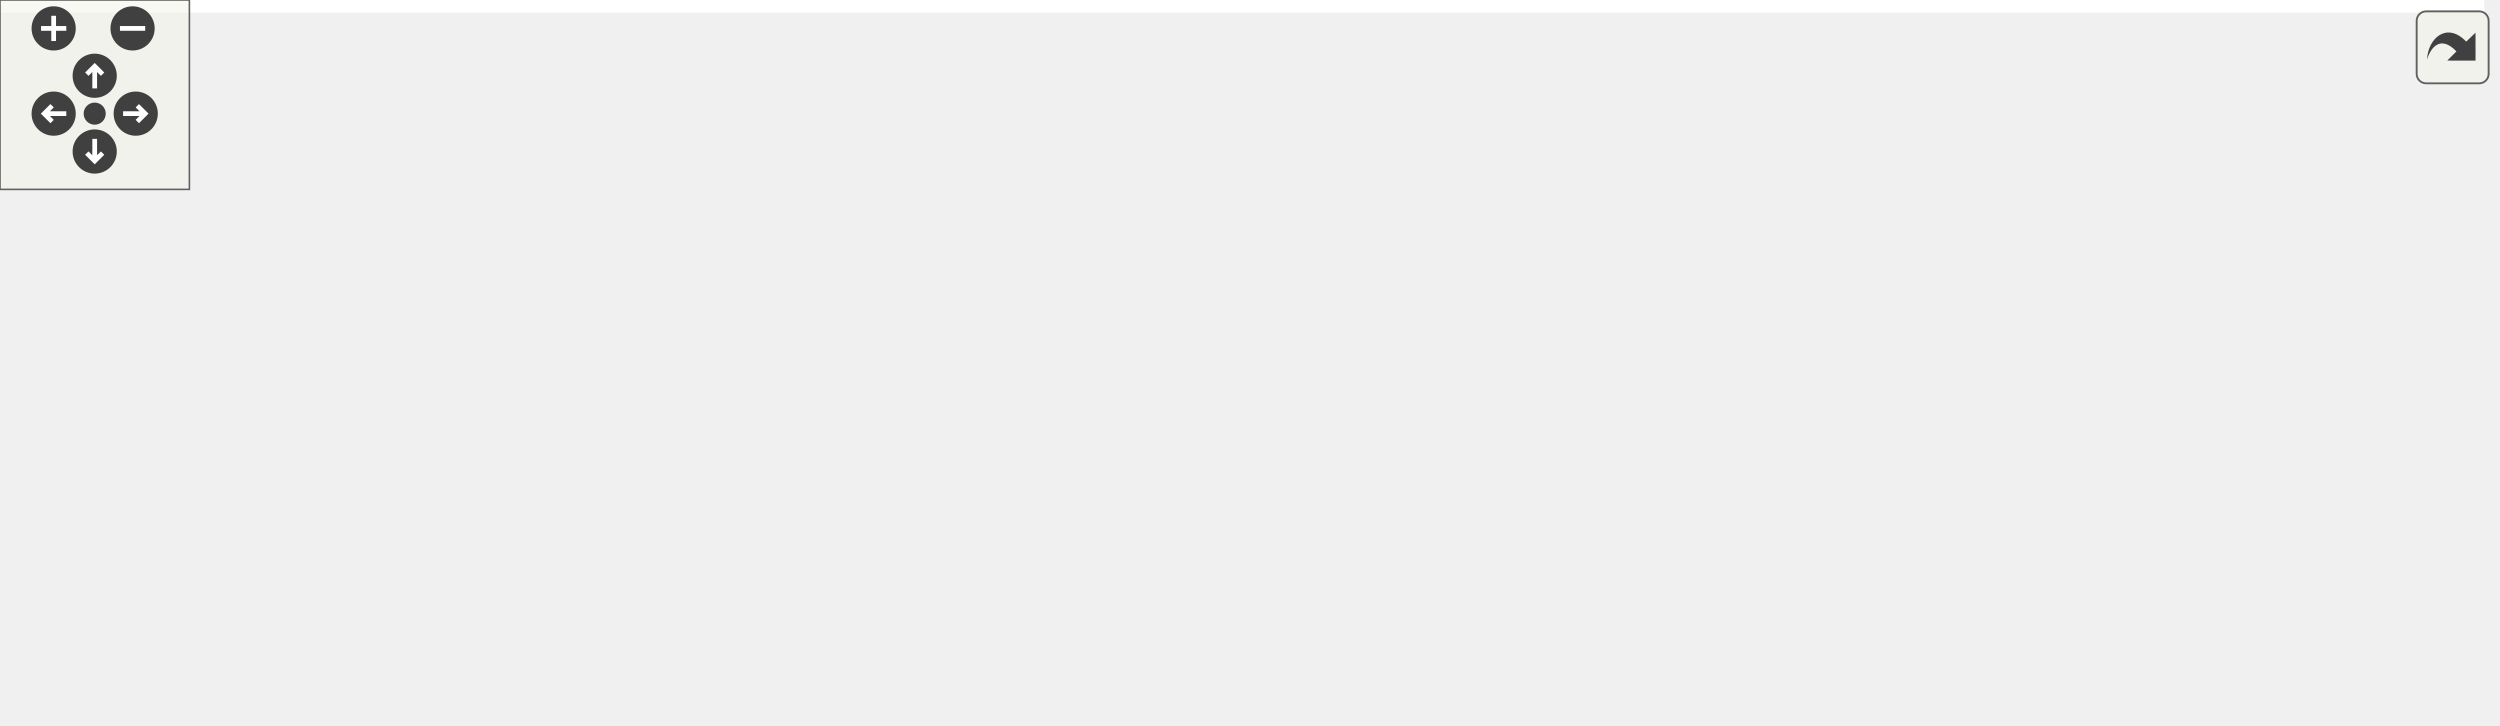
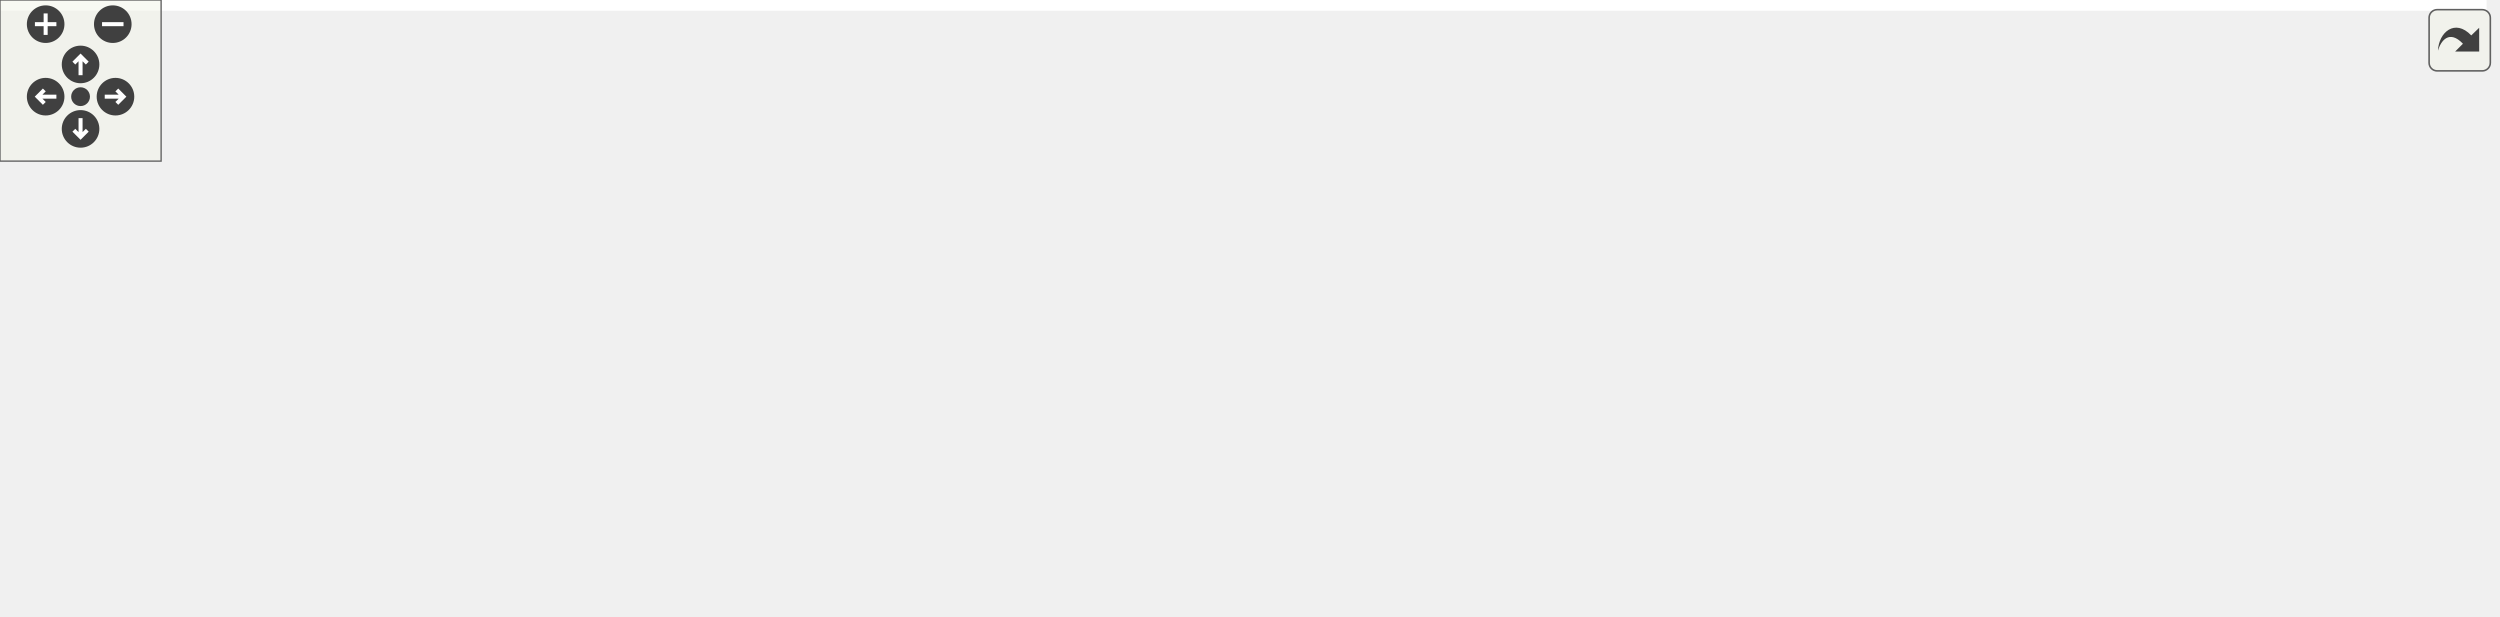
<svg xmlns="http://www.w3.org/2000/svg" xmlns:xlink="http://www.w3.org/1999/xlink" id="main" version="1.1" xml:space="preserve">
  <style type="text/css">
.edge:hover path { stroke: red; }
.edge:hover polygon { stroke: red; fill: red; }
</style>
  <defs>
    <circle id="rim" cx="0" cy="0" r="7" />
    <circle id="rim2" cx="0" cy="0" r="3.5" />
    <g id="zoomPlus">
      <use xlink:href="#rim" fill="#404040">
        <set attributeName="fill" to="#808080" begin="zoomplus.mouseover" end="zoomplus.mouseout" />
      </use>
      <path d="M-4,0h8M0,-4v8" fill="none" stroke="white" stroke-width="1.5" pointer-events="none" />
    </g>
    <g id="zoomMin">
      <use xlink:href="#rim" fill="#404040">
        <set attributeName="fill" to="#808080" begin="zoomminus.mouseover" end="zoomminus.mouseout" />
      </use>
      <path d="M-4,0h8" fill="none" stroke="white" stroke-width="1.5" pointer-events="none" />
    </g>
    <g id="dirArrow">
      <path fill="none" stroke="white" stroke-width="1.5" d="M0,-3.0v7 M-2.5,-0.5L0,-3.0L2.5,-0.5" />
    </g>
    <g id="resetDef">
      <use xlink:href="#rim2" fill="#404040">
        <set attributeName="fill" to="#808080" begin="reset.mouseover" end="reset.mouseout" />
      </use>
    </g>
  </defs>
  <svg id="graph" class="graph">
    <g id="viewport">
-       <polygon fill="white" stroke="transparent" points="-4,4 -4,-169 787,-169 787,4 -4,4" />
+       <polygon fill="white" stroke="transparent" points="-4,4 -4,-169 926,-169 926,4 -4,4" />
      <g id="node1" class="node">
        <g id="a_node1">
          <a xlink:title=" ">
-             <polygon fill="#bfbfbf" stroke="black" points="363.5,-134.5 363.5,-164.5 477.5,-164.5 477.5,-134.5 363.5,-134.5" />
-             <text text-anchor="start" x="371.5" y="-152.5" font-family="Helvetica,sans-Serif" font-size="10.00">include/fcarouge/eigen</text>
-             <text text-anchor="middle" x="420.5" y="-141.5" font-family="Helvetica,sans-Serif" font-size="10.00">/internal/support.hpp</text>
+             <polygon fill="#bfbfbf" stroke="black" points="442.5,-134.5 442.5,-164.5 556.5,-164.5 556.5,-134.5 442.5,-134.5" />
+             <text text-anchor="start" x="450.5" y="-152.5" font-family="Helvetica,sans-Serif" font-size="10.00">include/fcarouge/eigen</text>
+             <text text-anchor="middle" x="499.5" y="-141.5" font-family="Helvetica,sans-Serif" font-size="10.00">/internal/support.hpp</text>
          </a>
        </g>
      </g>
      <g id="node2" class="node">
        <g id="a_node2">
          <a xlink:href="eigen_2kalman_8hpp.xhtml" target="_top" xlink:title="Kalman operation for Eigen 3 types.">
-             <polygon fill="white" stroke="black" points="363.5,-67.5 363.5,-97.5 477.5,-97.5 477.5,-67.5 363.5,-67.5" />
-             <text text-anchor="start" x="371.5" y="-85.5" font-family="Helvetica,sans-Serif" font-size="10.00">include/fcarouge/eigen</text>
-             <text text-anchor="middle" x="420.5" y="-74.5" font-family="Helvetica,sans-Serif" font-size="10.00">/kalman.hpp</text>
+             <polygon fill="white" stroke="black" points="442.5,-67.5 442.5,-97.5 556.5,-97.5 556.5,-67.5 442.5,-67.5" />
+             <text text-anchor="start" x="450.5" y="-85.5" font-family="Helvetica,sans-Serif" font-size="10.00">include/fcarouge/eigen</text>
+             <text text-anchor="middle" x="499.5" y="-74.5" font-family="Helvetica,sans-Serif" font-size="10.00">/kalman.hpp</text>
          </a>
        </g>
      </g>
      <g id="edge1" class="edge">
-         <path fill="none" stroke="midnightblue" d="M420.5,-124.11C420.5,-115.15 420.5,-105.32 420.5,-97.58" />
-         <polygon fill="midnightblue" stroke="midnightblue" points="417,-124.4 420.5,-134.4 424,-124.4 417,-124.4" />
+         <path fill="none" stroke="midnightblue" d="M499.5,-124.11C499.5,-115.15 499.5,-105.32 499.5,-97.58" />
+         <polygon fill="midnightblue" stroke="midnightblue" points="496,-124.4 499.5,-134.4 503,-124.4 496,-124.4" />
      </g>
      <g id="node3" class="node">
        <g id="a_node3">
          <a xlink:href="ekf__4x1x0__ardupilot__soaring_8cpp.xhtml" target="_top" xlink:title=" ">
            <polygon fill="white" stroke="black" points="0,-0.5 0,-30.5 137,-30.5 137,-0.5 0,-0.5" />
            <text text-anchor="start" x="8" y="-18.5" font-family="Helvetica,sans-Serif" font-size="10.00">sample/ekf_4x1x0_ardupilot</text>
            <text text-anchor="middle" x="68.5" y="-7.5" font-family="Helvetica,sans-Serif" font-size="10.00">_soaring.cpp</text>
          </a>
        </g>
      </g>
      <g id="edge2" class="edge">
-         <path fill="none" stroke="midnightblue" d="M353.24,-69.13C297.77,-58.93 217.02,-44.05 146.5,-31 143.52,-30.45 140.48,-29.88 137.4,-29.31" />
-         <polygon fill="midnightblue" stroke="midnightblue" points="352.83,-72.62 363.29,-70.98 354.09,-65.73 352.83,-72.62" />
+         <path fill="none" stroke="midnightblue" d="M432.05,-72.7C360.92,-63.22 245.63,-47.3 146.5,-31 143.51,-30.51 140.46,-29.99 137.38,-29.46" />
+         <polygon fill="midnightblue" stroke="midnightblue" points="431.85,-76.21 442.22,-74.05 432.77,-69.27 431.85,-76.21" />
      </g>
      <g id="node4" class="node">
        <g id="a_node4">
          <a xlink:href="kf__2x1x1__rocket__altitude_8cpp.xhtml" target="_top" xlink:title=" ">
            <polygon fill="white" stroke="black" points="155.5,-0.5 155.5,-30.5 277.5,-30.5 277.5,-0.5 155.5,-0.5" />
            <text text-anchor="start" x="163.5" y="-18.5" font-family="Helvetica,sans-Serif" font-size="10.00">sample/kf_2x1x1_rocket</text>
            <text text-anchor="middle" x="216.5" y="-7.5" font-family="Helvetica,sans-Serif" font-size="10.00">_altitude.cpp</text>
          </a>
        </g>
      </g>
      <g id="edge3" class="edge">
-         <path fill="none" stroke="midnightblue" d="M366.54,-64.31C333.54,-53.79 291.84,-40.51 260.79,-30.61" />
-         <polygon fill="midnightblue" stroke="midnightblue" points="365.9,-67.77 376.49,-67.48 368.02,-61.11 365.9,-67.77" />
+         <path fill="none" stroke="midnightblue" d="M432.45,-66.1C385.48,-55.31 323.2,-41.01 277.6,-30.53" />
+         <polygon fill="midnightblue" stroke="midnightblue" points="431.7,-69.52 442.23,-68.35 433.27,-62.7 431.7,-69.52" />
      </g>
      <g id="node5" class="node">
        <g id="a_node5">
          <a xlink:href="kf__6x2x0__vehicle__location_8cpp.xhtml" target="_top" xlink:title=" ">
            <polygon fill="white" stroke="black" points="296,-0.5 296,-30.5 421,-30.5 421,-0.5 296,-0.5" />
            <text text-anchor="start" x="304" y="-18.5" font-family="Helvetica,sans-Serif" font-size="10.00">sample/kf_6x2x0_vehicle</text>
            <text text-anchor="middle" x="358.5" y="-7.5" font-family="Helvetica,sans-Serif" font-size="10.00">_location.cpp</text>
          </a>
        </g>
      </g>
      <g id="edge4" class="edge">
-         <path fill="none" stroke="midnightblue" d="M400.02,-60.02C390.78,-50.34 380.13,-39.17 371.93,-30.58" />
-         <polygon fill="midnightblue" stroke="midnightblue" points="397.61,-62.58 407.05,-67.4 402.68,-57.74 397.61,-62.58" />
+         <path fill="none" stroke="midnightblue" d="M459.65,-63.13C437.25,-52.8 409.72,-40.11 389.04,-30.58" />
+         <polygon fill="midnightblue" stroke="midnightblue" points="458.36,-66.39 468.91,-67.4 461.29,-60.03 458.36,-66.39" />
      </g>
      <g id="node6" class="node">
        <g id="a_node6">
-           <a xlink:href="eigen__f_8cpp.xhtml" target="_top" xlink:title=" ">
-             <polygon fill="white" stroke="black" points="439.5,-6 439.5,-25 525.5,-25 525.5,-6 439.5,-6" />
-             <text text-anchor="middle" x="482.5" y="-13" font-family="Helvetica,sans-Serif" font-size="10.00">test/eigen_f.cpp</text>
+           <a xlink:href="kf__8x4x0__deep__sort__bounding__box_8cpp.xhtml" target="_top" xlink:title=" ">
+             <polygon fill="white" stroke="black" points="439,-0.5 439,-30.5 560,-30.5 560,-0.5 439,-0.5" />
+             <text text-anchor="start" x="447" y="-18.5" font-family="Helvetica,sans-Serif" font-size="10.00">sample/kf_8x4x0_deep</text>
+             <text text-anchor="middle" x="499.5" y="-7.5" font-family="Helvetica,sans-Serif" font-size="10.00">_sort_bounding_box.cpp</text>
          </a>
        </g>
      </g>
      <g id="edge5" class="edge">
-         <path fill="none" stroke="midnightblue" d="M441.01,-60C452.33,-48.13 465.76,-34.05 474.21,-25.19" />
-         <polygon fill="midnightblue" stroke="midnightblue" points="438.32,-57.74 433.95,-67.4 443.39,-62.58 438.32,-57.74" />
+         <path fill="none" stroke="midnightblue" d="M499.5,-57.11C499.5,-48.15 499.5,-38.32 499.5,-30.58" />
+         <polygon fill="midnightblue" stroke="midnightblue" points="496,-57.4 499.5,-67.4 503,-57.4 496,-57.4" />
      </g>
      <g id="node7" class="node">
        <g id="a_node7">
-           <a xlink:href="eigen__h_8cpp.xhtml" target="_top" xlink:title=" ">
-             <polygon fill="white" stroke="black" points="543.5,-6 543.5,-25 631.5,-25 631.5,-6 543.5,-6" />
-             <text text-anchor="middle" x="587.5" y="-13" font-family="Helvetica,sans-Serif" font-size="10.00">test/eigen_h.cpp</text>
+           <a xlink:href="eigen__f_8cpp.xhtml" target="_top" xlink:title=" ">
+             <polygon fill="white" stroke="black" points="578.5,-6 578.5,-25 664.5,-25 664.5,-6 578.5,-6" />
+             <text text-anchor="middle" x="621.5" y="-13" font-family="Helvetica,sans-Serif" font-size="10.00">test/eigen_f.cpp</text>
          </a>
        </g>
      </g>
      <g id="edge6" class="edge">
-         <path fill="none" stroke="midnightblue" d="M466.43,-63.62C498.76,-51.04 540.57,-34.77 565.64,-25.01" />
-         <polygon fill="midnightblue" stroke="midnightblue" points="464.79,-60.51 456.74,-67.4 467.33,-67.03 464.79,-60.51" />
+         <path fill="none" stroke="midnightblue" d="M534.9,-62.64C558.24,-50.2 587.69,-34.51 605.53,-25.01" />
+         <polygon fill="midnightblue" stroke="midnightblue" points="533.15,-59.6 525.97,-67.4 536.44,-65.78 533.15,-59.6" />
      </g>
      <g id="node8" class="node">
        <g id="a_node8">
-           <a xlink:href="eigen__initialization_8cpp.xhtml" target="_top" xlink:title=" ">
-             <polygon fill="white" stroke="black" points="650,-6 650,-25 783,-25 783,-6 650,-6" />
-             <text text-anchor="middle" x="716.5" y="-13" font-family="Helvetica,sans-Serif" font-size="10.00">test/eigen_initialization.cpp</text>
+           <a xlink:href="eigen__h_8cpp.xhtml" target="_top" xlink:title=" ">
+             <polygon fill="white" stroke="black" points="682.5,-6 682.5,-25 770.5,-25 770.5,-6 682.5,-6" />
+             <text text-anchor="middle" x="726.5" y="-13" font-family="Helvetica,sans-Serif" font-size="10.00">test/eigen_h.cpp</text>
          </a>
        </g>
      </g>
      <g id="edge7" class="edge">
-         <path fill="none" stroke="midnightblue" d="M487.49,-66.79C546.1,-53.92 629.23,-35.66 677.54,-25.06" />
-         <polygon fill="midnightblue" stroke="midnightblue" points="486.59,-63.4 477.57,-68.97 488.09,-70.24 486.59,-63.4" />
+         <path fill="none" stroke="midnightblue" d="M558.27,-64.67C602.64,-51.97 661.67,-35.06 696.72,-25.03" />
+         <polygon fill="midnightblue" stroke="midnightblue" points="557.13,-61.36 548.48,-67.48 559.05,-68.09 557.13,-61.36" />
+       </g>
+       <g id="node9" class="node">
+         <g id="a_node9">
+           <a xlink:href="eigen__initialization_8cpp.xhtml" target="_top" xlink:title=" ">
+             <polygon fill="white" stroke="black" points="789,-6 789,-25 922,-25 922,-6 789,-6" />
+             <text text-anchor="middle" x="855.5" y="-13" font-family="Helvetica,sans-Serif" font-size="10.00">test/eigen_initialization.cpp</text>
+           </a>
+         </g>
+       </g>
+       <g id="edge8" class="edge">
+         <path fill="none" stroke="midnightblue" d="M566.57,-69.6C623.31,-59.48 706.77,-44.5 779.5,-31 789.8,-29.09 800.88,-27 811.31,-25.01" />
+         <polygon fill="midnightblue" stroke="midnightblue" points="565.87,-66.17 556.64,-71.37 567.1,-73.06 565.87,-66.17" />
      </g>
    </g>
  </svg>
  <g id="navigator" transform="translate(0 0)" fill="#404254">
    <rect fill="#f2f5e9" fill-opacity="0.5" stroke="#606060" stroke-width=".5" x="0" y="0" width="60" height="60" />
    <use id="zoomplus" xlink:href="#zoomPlus" x="17" y="9" />
    <use id="zoomminus" xlink:href="#zoomMin" x="42" y="9" />
    <use id="reset" xlink:href="#resetDef" x="30" y="36" />
    <g id="arrowUp" xlink:href="#dirArrow" transform="translate(30 24)">
      <use xlink:href="#rim" fill="#404040">
        <set attributeName="fill" to="#808080" begin="arrowUp.mouseover" end="arrowUp.mouseout" />
      </use>
      <path fill="none" stroke="white" stroke-width="1.5" d="M0,-3.0v7 M-2.5,-0.5L0,-3.0L2.5,-0.5" />
    </g>
    <g id="arrowRight" xlink:href="#dirArrow" transform="rotate(90) translate(36 -43)">
      <use xlink:href="#rim" fill="#404040">
        <set attributeName="fill" to="#808080" begin="arrowRight.mouseover" end="arrowRight.mouseout" />
      </use>
      <path fill="none" stroke="white" stroke-width="1.5" d="M0,-3.0v7 M-2.5,-0.5L0,-3.0L2.5,-0.5" />
    </g>
    <g id="arrowDown" xlink:href="#dirArrow" transform="rotate(180) translate(-30 -48)">
      <use xlink:href="#rim" fill="#404040">
        <set attributeName="fill" to="#808080" begin="arrowDown.mouseover" end="arrowDown.mouseout" />
      </use>
      <path fill="none" stroke="white" stroke-width="1.5" d="M0,-3.0v7 M-2.5,-0.5L0,-3.0L2.5,-0.5" />
    </g>
    <g id="arrowLeft" xlink:href="#dirArrow" transform="rotate(270) translate(-36 17)">
      <use xlink:href="#rim" fill="#404040">
        <set attributeName="fill" to="#808080" begin="arrowLeft.mouseover" end="arrowLeft.mouseout" />
      </use>
      <path fill="none" stroke="white" stroke-width="1.5" d="M0,-3.0v7 M-2.5,-0.5L0,-3.0L2.5,-0.5" />
    </g>
  </g>
  <svg viewBox="0 0 15 15" width="100%" height="30px" preserveAspectRatio="xMaxYMin meet">
    <g id="arrow_out" transform="scale(0.3 0.3)">
      <a xlink:href="support_8hpp__dep__incl_org.svg" target="_base">
        <rect id="button" ry="5" rx="5" y="6" x="6" height="38" width="38" fill="#f2f5e9" fill-opacity="0.5" stroke="#606060" stroke-width="1.0" />
        <path id="arrow" d="M 11.5,31.437 C 11.94,20.098 22.043,11.323 32.159,21.979 L 37.069,17.246 C 37.069,17.246 37.088,32 37.088,32 L 22.16,31.978 C 22.16,31.978 26.998,27.14 26.998,27.14 C 18.529,18.264 13.292,25.23 11.5,31.437 z" style="fill:#404040;" />
      </a>
    </g>
  </svg>
</svg>
